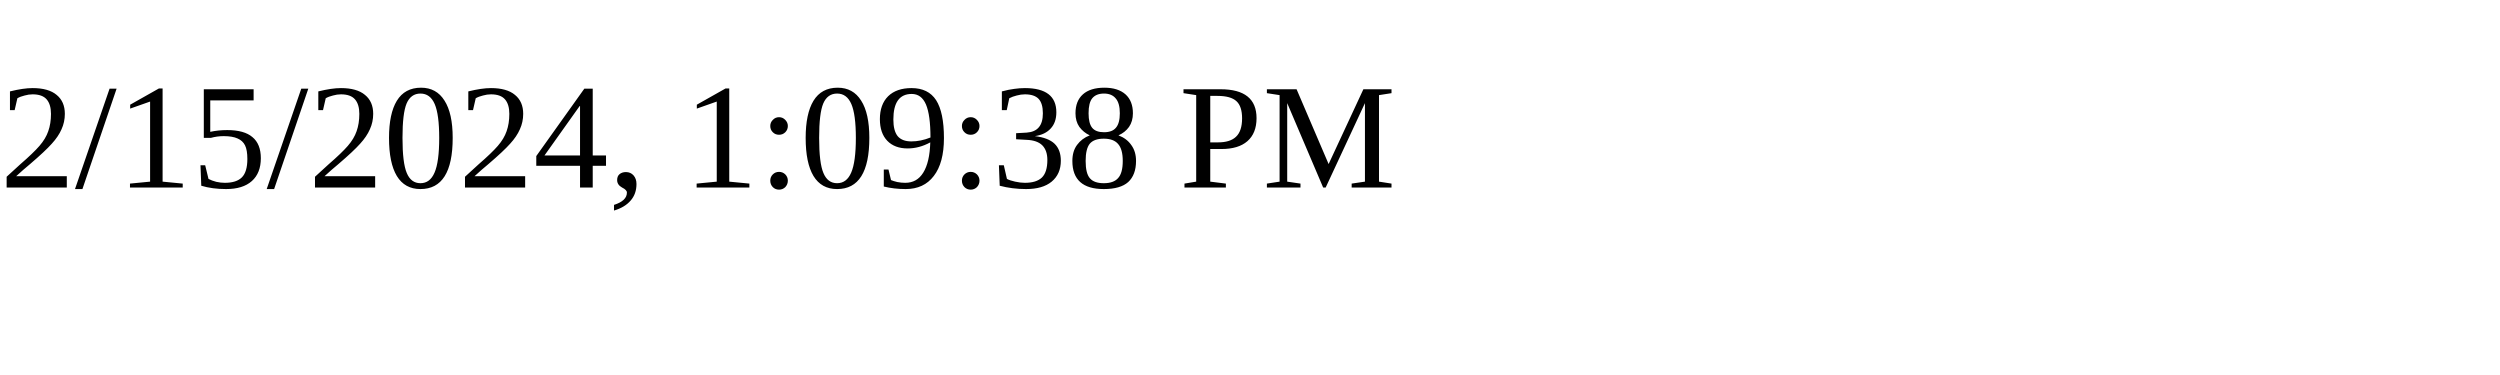
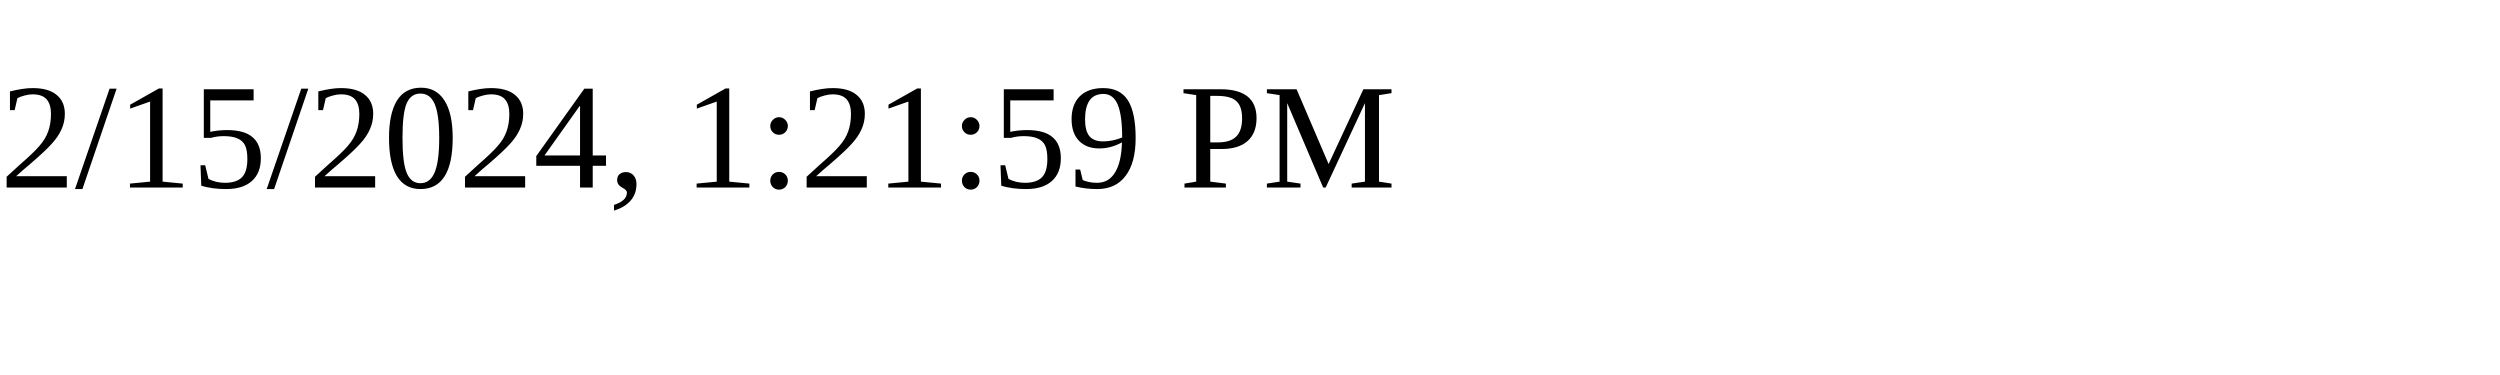
<svg xmlns="http://www.w3.org/2000/svg" height="30" width="200">
-   <text x="0" y="15">2/15/2024, 1:09:38 PM</text>
+   <text x="0" y="15">2/15/2024, 1:21:59 PM</text>
</svg>
